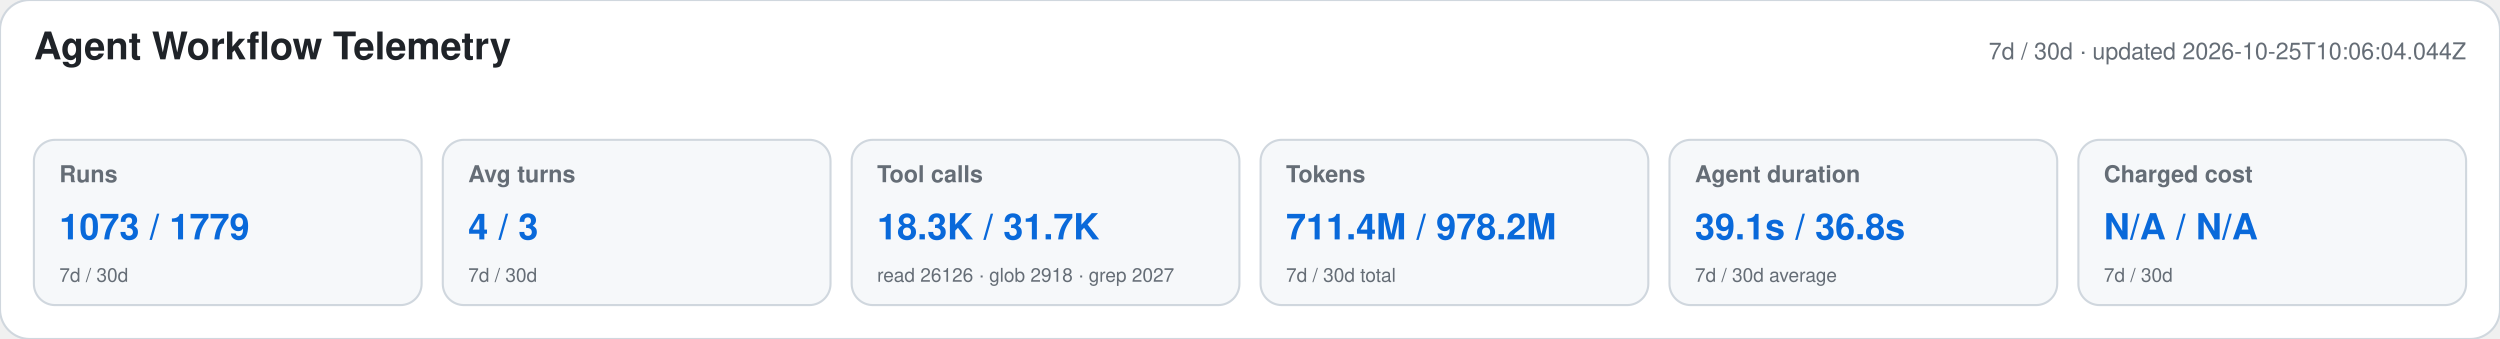
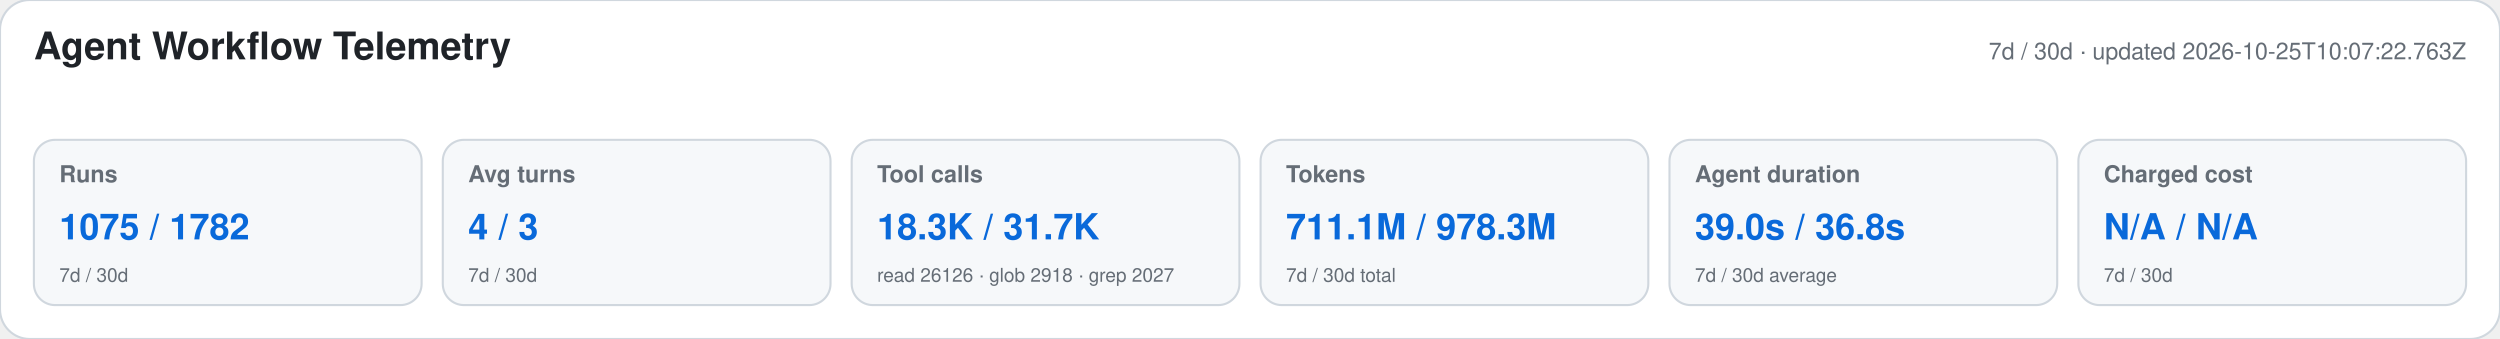
<svg xmlns="http://www.w3.org/2000/svg" width="1180" height="160" viewBox="0 0 1180 160" role="img" aria-labelledby="title desc">
  <style>text{font-family:-apple-system,BlinkMacSystemFont,"Segoe UI",Helvetica,Arial,sans-serif}.heading{font-size:18px;font-weight:650;fill:#1f2328}.meta,.label,.secondary{fill:#656d76}.meta,.label{font-size:11px}.label{font-weight:600}.primary{font-size:17px;font-weight:700;fill:#0969da}.secondary{font-size:9px}</style>
  <rect width="1180" height="160" rx="14" fill="#ffffff" stroke="#d0d7de" />
  <text x="16" y="28" class="heading">Agent Workflow Telemetry</text>
-   <text x="1164" y="28" text-anchor="end" class="meta">7d / 30d · updated 2026-10-25T10:06:04.044Z</text>
+   <text x="1164" y="28" text-anchor="end" class="meta">7d / 30d · updated 2026-10-25T10:07:22.763Z</text>
  <g>
    <rect x="16" y="66" width="183" height="78" rx="10" fill="#f6f8fa" stroke="#d0d7de" />
    <text x="28" y="86" class="label">Runs</text>
-     <text x="28" y="113" class="primary">1073 / 1779</text>
+     <text x="28" y="113" class="primary">1075 / 1782</text>
    <text x="28" y="133" class="secondary">7d / 30d</text>
  </g>
  <g>
    <rect x="209" y="66" width="183" height="78" rx="10" fill="#f6f8fa" stroke="#d0d7de" />
    <text x="221" y="86" class="label">Avg turns</text>
    <text x="221" y="113" class="primary">4 / 3</text>
    <text x="221" y="133" class="secondary">7d / 30d</text>
  </g>
  <g>
    <rect x="402" y="66" width="183" height="78" rx="10" fill="#f6f8fa" stroke="#d0d7de" />
    <text x="414" y="86" class="label">Tool calls</text>
    <text x="414" y="113" class="primary">18.3K / 31.7K</text>
    <text x="414" y="133" class="secondary">read 26126 · glob 2918 · grep 2027</text>
  </g>
  <g>
    <rect x="595" y="66" width="183" height="78" rx="10" fill="#f6f8fa" stroke="#d0d7de" />
    <text x="607" y="86" class="label">Tokens</text>
-     <text x="607" y="113" class="primary">711.4M / 978.2M</text>
+     <text x="607" y="113" class="primary">711.1M / 978.3M</text>
    <text x="607" y="133" class="secondary">7d / 30d total</text>
  </g>
  <g>
    <rect x="788" y="66" width="183" height="78" rx="10" fill="#f6f8fa" stroke="#d0d7de" />
    <text x="800" y="86" class="label">Agent duration</text>
-     <text x="800" y="113" class="primary">39.1s / 36.8s</text>
+     <text x="800" y="113" class="primary">39.0s / 36.8s</text>
    <text x="800" y="133" class="secondary">7d / 30d average</text>
  </g>
  <g>
    <rect x="981" y="66" width="183" height="78" rx="10" fill="#f6f8fa" stroke="#d0d7de" />
    <text x="993" y="86" class="label">Charged cost</text>
    <text x="993" y="113" class="primary">N/A / N/A</text>
    <text x="993" y="133" class="secondary">7d / 30d</text>
  </g>
</svg>
